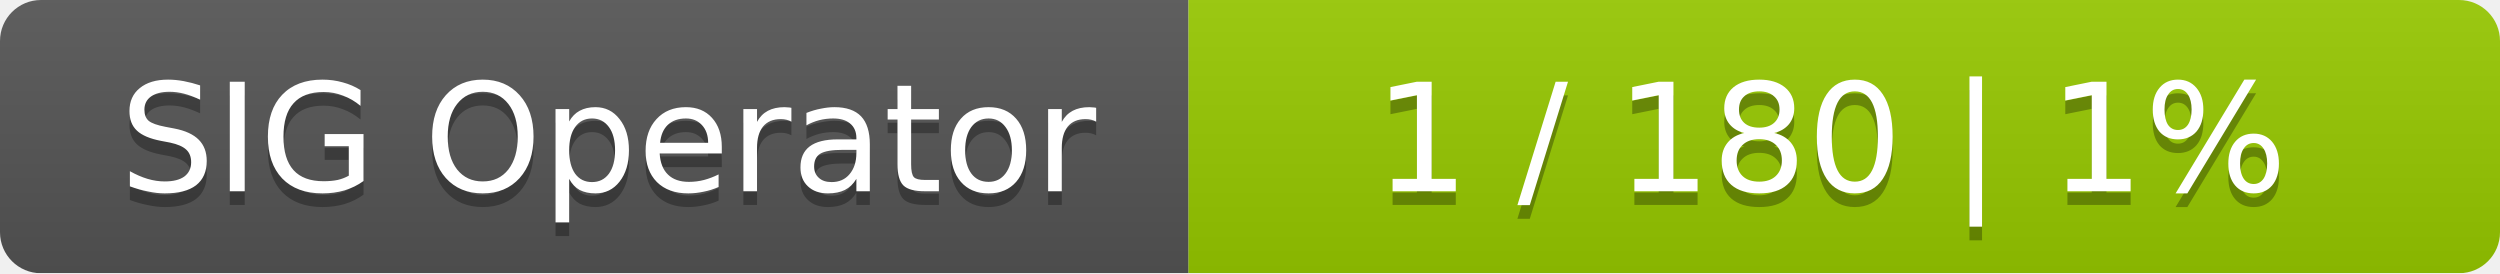
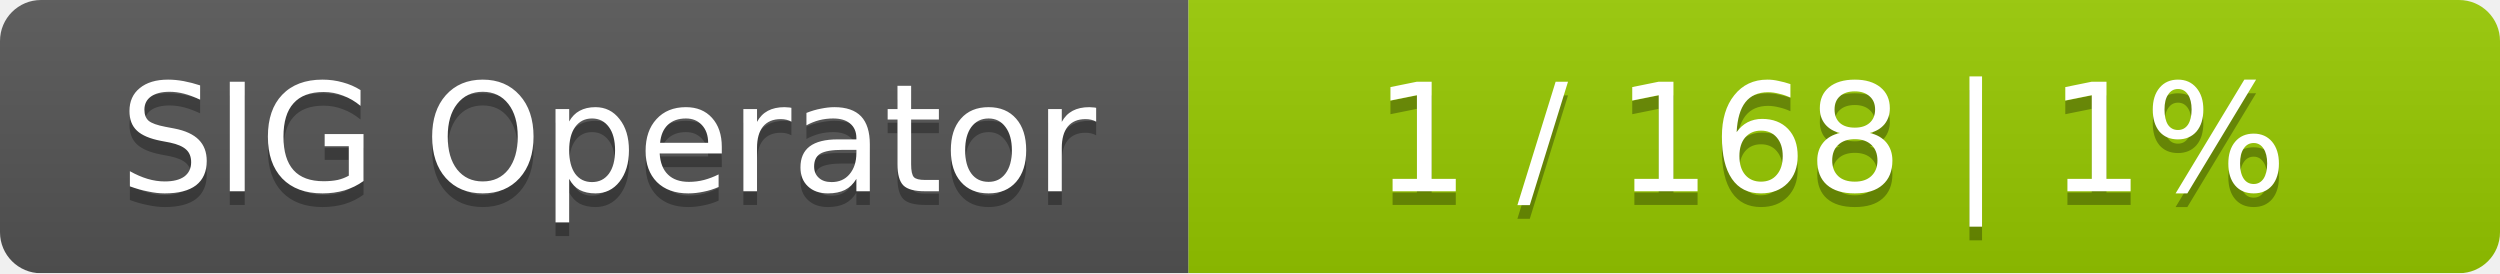
<svg xmlns="http://www.w3.org/2000/svg" width="183" height="20">
  <linearGradient id="smooth" x2="0" y2="100%">
    <stop offset="0" stop-color="#bbb" stop-opacity=".1" />
    <stop offset="1" stop-opacity=".1" />
  </linearGradient>
  <mask id="round">
    <rect width="183" height="20" rx="3" fill="#fff" />
  </mask>
  <g mask="url(#round)">
    <rect width="87" height="20" fill="#555" />
    <rect x="87" width="96" height="20" fill="#97ca00" />
    <rect width="183" height="20" fill="url(#smooth)" />
  </g>
  <g fill="#fff" text-anchor="middle" font-family="DejaVu Sans,Verdana,Geneva,sans-serif" font-size="11">
    <text x="44.5" y="15" fill="#010101" fill-opacity=".3">SIG Operator</text>
    <text x="44.5" y="14">SIG Operator</text>
-     <text x="134" y="15" fill="#010101" fill-opacity=".3">1 / 180    |    1%</text>
-     <text x="134" y="14">1 / 180    |    1%</text>
+     <text x="134" y="15" fill="#010101" fill-opacity=".3">1 / 168    |    1%</text>
+     <text x="134" y="14">1 / 168    |    1%</text>
  </g>
</svg>
